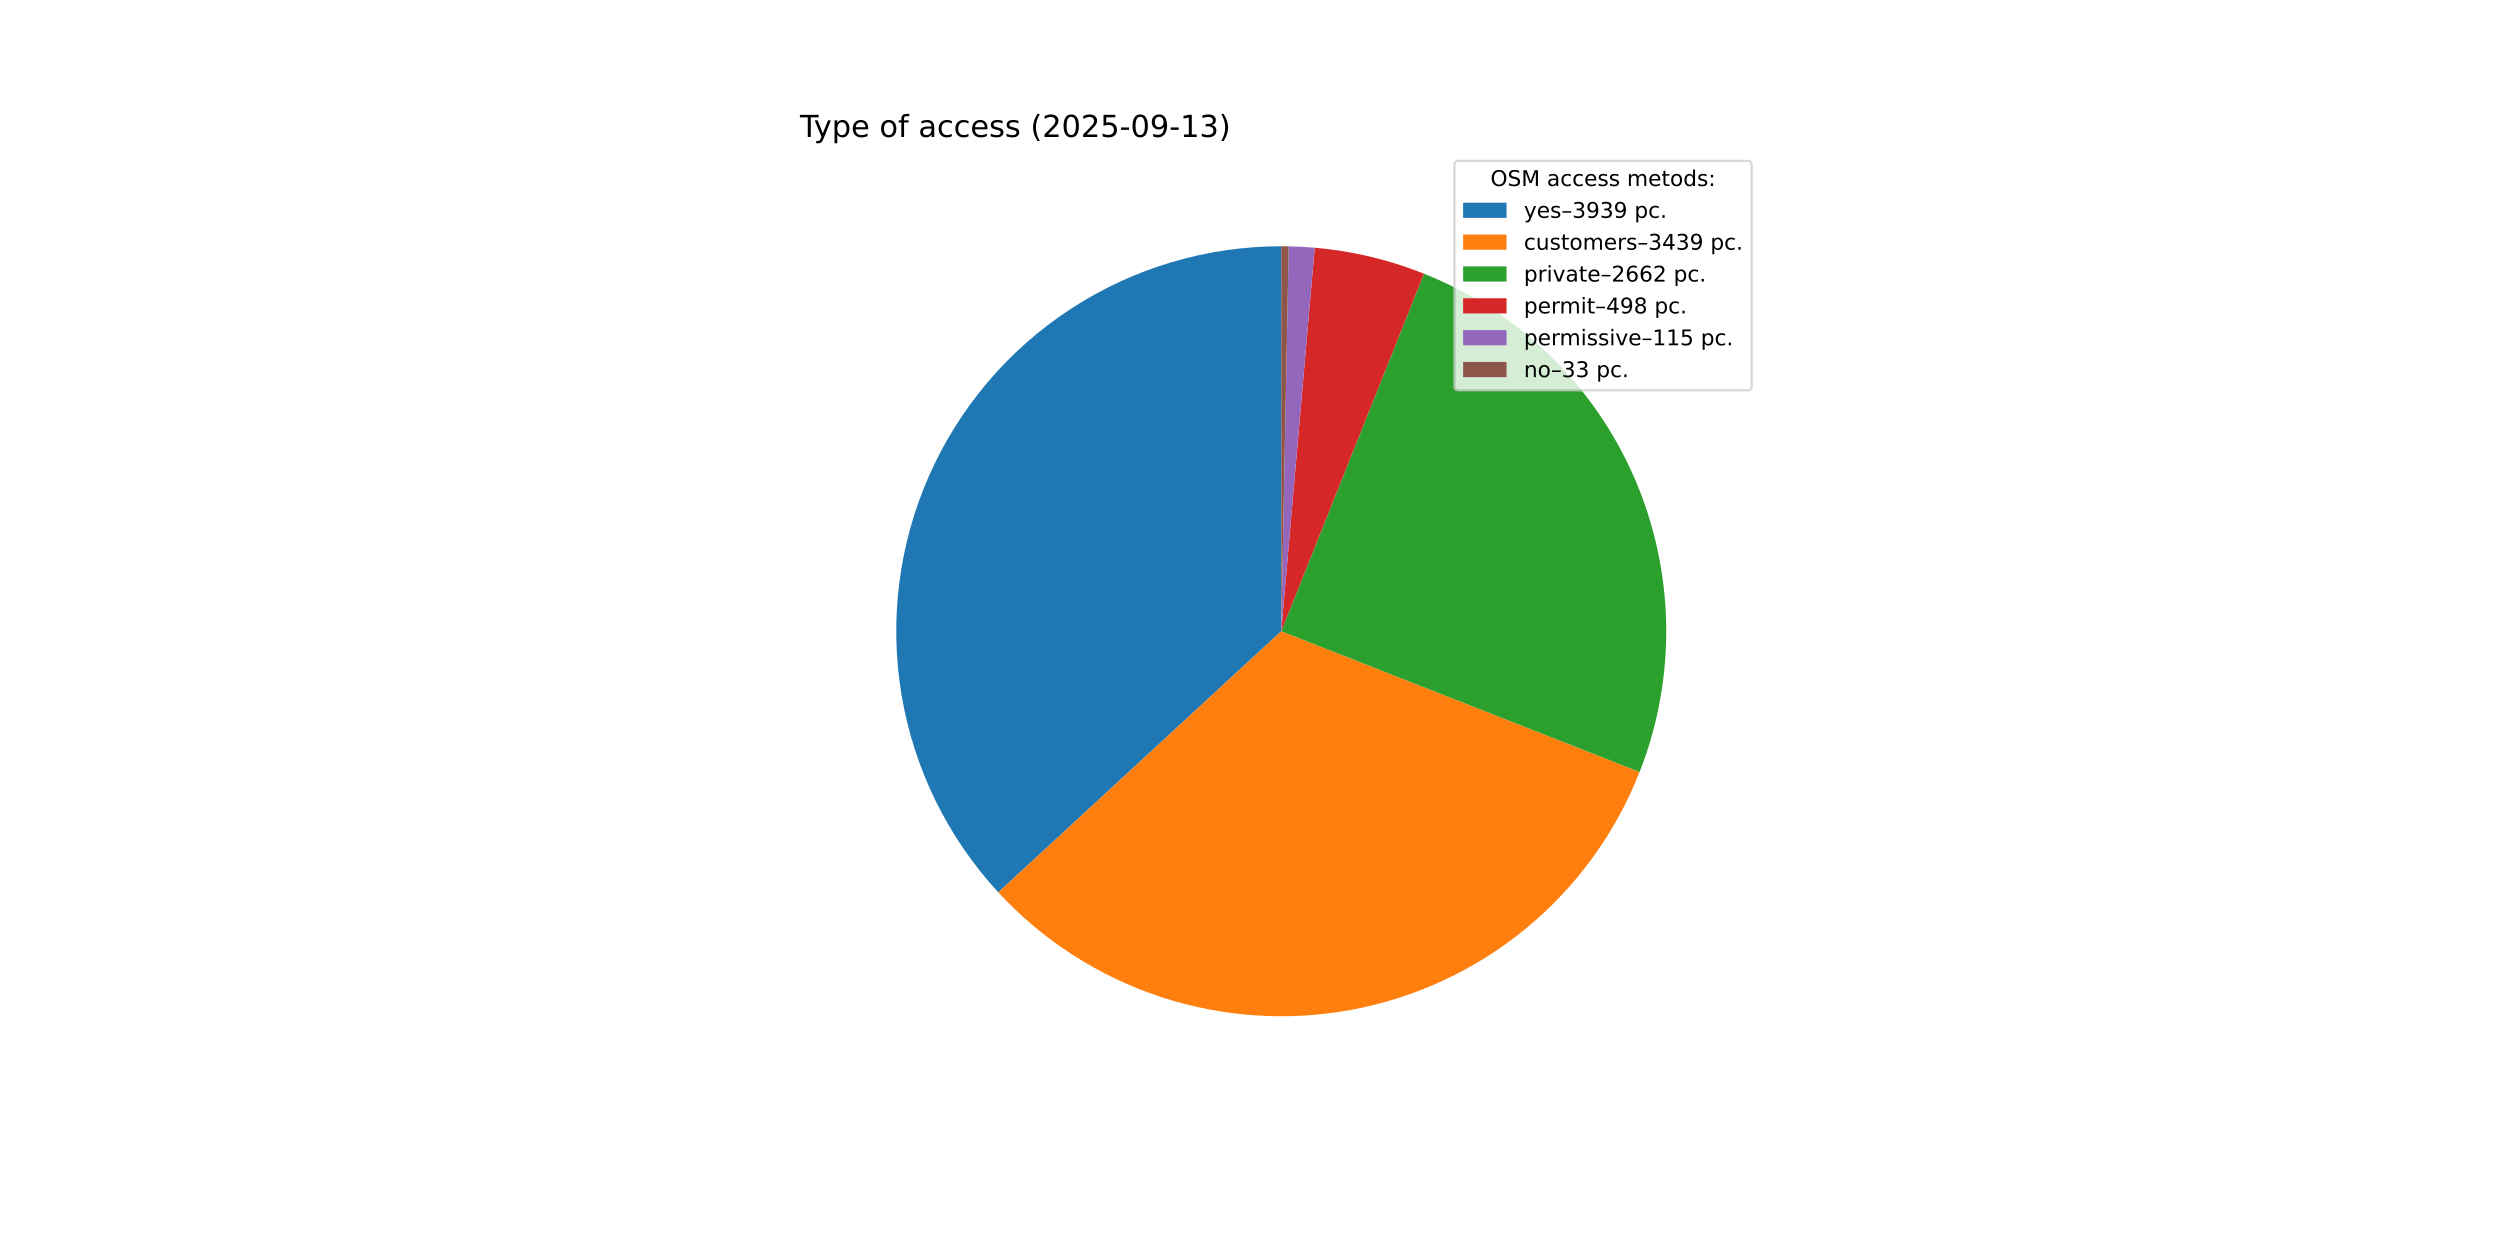
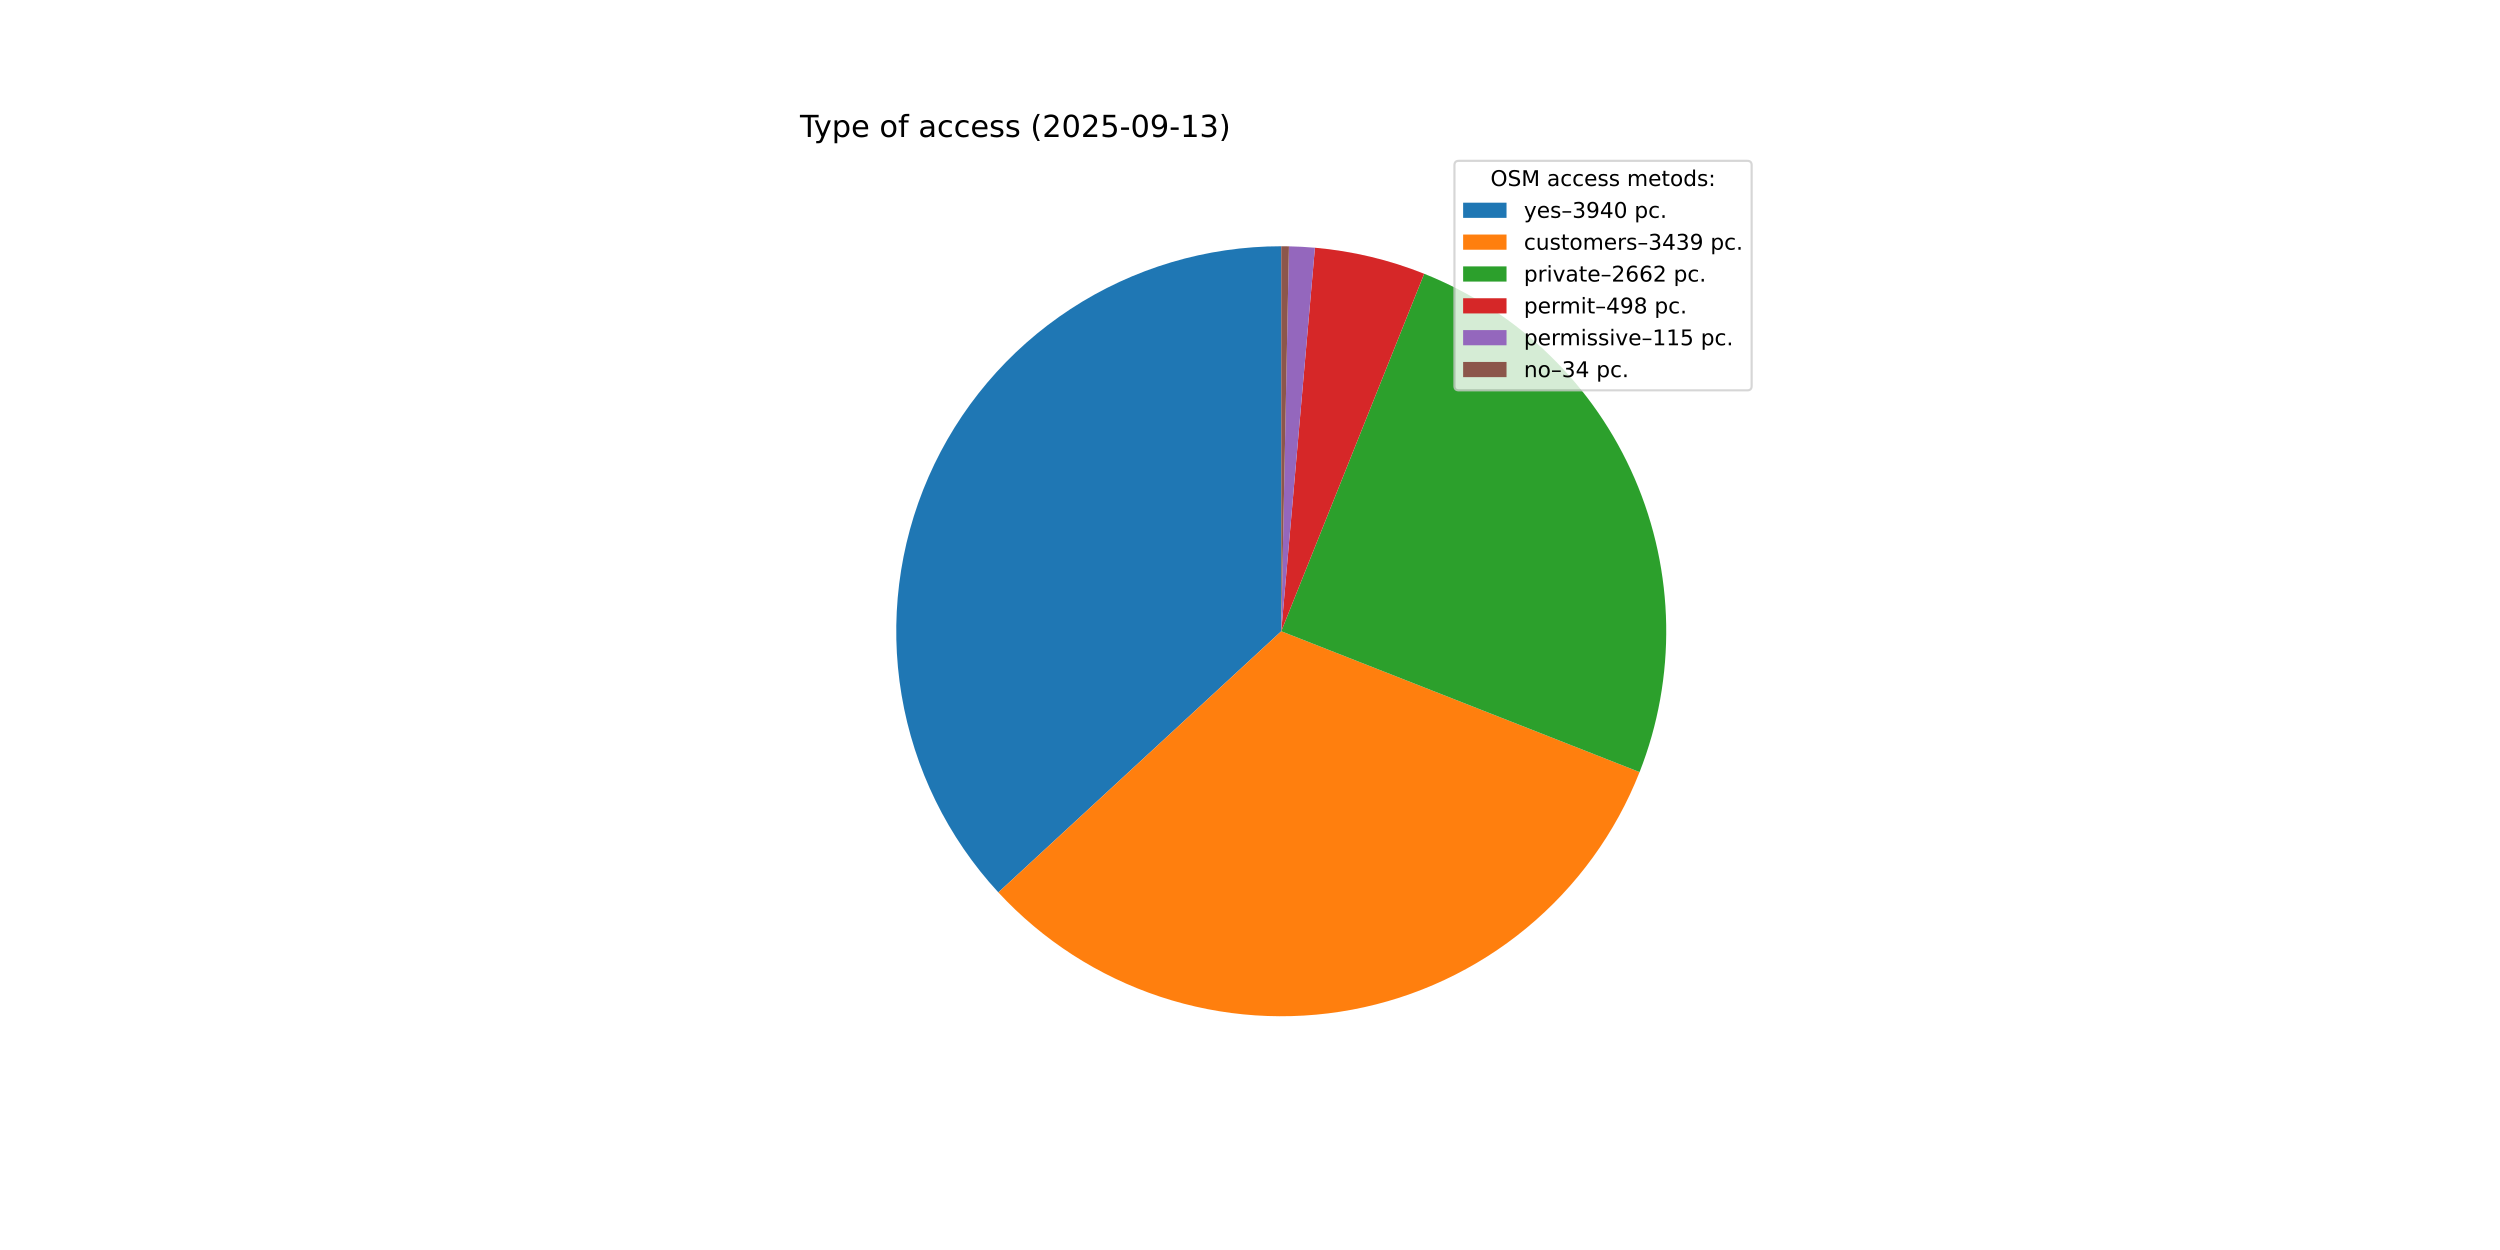
<svg xmlns="http://www.w3.org/2000/svg" xmlns:xlink="http://www.w3.org/1999/xlink" width="1152pt" height="576pt" viewBox="0 0 1152 576" version="1.1">
  <defs>
    <style type="text/css">*{stroke-linejoin: round; stroke-linecap: butt}</style>
  </defs>
  <g id="figure_1">
    <g id="patch_1">
      <path d="M 0 576  L 1152 576  L 1152 0  L 0 0  z " style="fill: #ffffff" />
    </g>
    <g id="axes_1">
      <g id="patch_2">
-         <path d="M 590.4 113.472  C 555.922 113.472 522.18 123.523 493.322 142.389  C 464.464 161.256 441.722 188.132 427.892 219.714  C 414.061 251.296 409.732 286.236 415.438 320.239  C 421.144 354.241 436.64 385.855 460.022 411.193  L 590.4 290.88  z " style="fill: #1f77b4" />
+         <path d="M 590.4 113.472  C 555.92 113.472 522.176 123.524 493.316 142.393  C 464.457 161.262 441.715 188.141 427.886 219.727  C 414.057 251.312 409.732 286.255 415.442 320.259  C 421.152 354.263 436.653 385.877 460.04 411.213  L 590.4 290.88  z " style="fill: #1f77b4" />
      </g>
      <g id="patch_3">
-         <path d="M 460.022 411.193  C 480.403 433.278 506.065 449.828 534.592 459.281  C 563.119 468.735 593.585 470.787 623.122 465.244  C 652.659 459.701 680.309 446.743 703.467 427.589  C 726.625 408.436 744.542 383.708 755.528 355.736  L 590.4 290.88  z " style="fill: #ff7f0e" />
+         <path d="M 460.04 411.213  C 480.421 433.291 506.08 449.834 534.602 459.285  C 563.124 468.735 593.585 470.786 623.116 465.245  C 652.648 459.704 680.293 446.751 703.449 427.604  C 726.606 408.457 744.523 383.738 755.514 355.773  L 590.4 290.88  z " style="fill: #ff7f0e" />
      </g>
      <g id="patch_4">
-         <path d="M 755.528 355.736  C 772.66 312.118 771.83 263.44 753.221 220.431  C 734.612 177.423 699.699 143.492 656.177 126.117  L 590.4 290.88  z " style="fill: #2ca02c" />
+         <path d="M 755.514 355.773  C 772.652 312.167 771.836 263.499 753.247 220.492  C 734.658 177.484 699.767 143.545 656.263 126.151  L 590.4 290.88  z " style="fill: #2ca02c" />
      </g>
      <g id="patch_5">
-         <path d="M 656.177 126.117  C 648.133 122.905 639.864 120.287 631.437 118.284  C 623.01 116.28 614.448 114.896 605.819 114.143  L 590.4 290.88  z " style="fill: #d62728" />
+         <path d="M 656.263 126.151  C 648.221 122.936 639.956 120.314 631.531 118.306  C 623.107 116.298 614.547 114.91 605.92 114.152  L 590.4 290.88  z " style="fill: #d62728" />
      </g>
      <g id="patch_6">
-         <path d="M 605.819 114.143  C 603.827 113.97 601.832 113.829 599.836 113.723  C 597.839 113.617 595.841 113.544 593.842 113.505  L 590.4 290.88  z " style="fill: #9467bd" />
+         <path d="M 605.92 114.152  C 603.929 113.977 601.935 113.836 599.938 113.729  C 597.942 113.621 595.945 113.547 593.946 113.507  L 590.4 290.88  z " style="fill: #9467bd" />
      </g>
      <g id="patch_7">
-         <path d="M 593.842 113.505  C 593.268 113.494 592.695 113.486 592.121 113.48  C 591.547 113.475 590.974 113.472 590.4 113.472  L 590.4 290.88  z " style="fill: #8c564b" />
+         <path d="M 593.946 113.507  C 593.355 113.496 592.764 113.487 592.173 113.481  C 591.582 113.475 590.991 113.472 590.4 113.472  L 590.4 290.88  z " style="fill: #8c564b" />
      </g>
      <g id="matplotlib.axis_1" />
      <g id="matplotlib.axis_2" />
      <g id="text_1">
        <g transform="translate(368.64 63.12) scale(0.14 -0.14)">
          <defs>
            <path id="DejaVuSans-54" d="M -19 4666  L 3928 4666  L 3928 4134  L 2272 4134  L 2272 0  L 1638 0  L 1638 4134  L -19 4134  L -19 4666  z " transform="scale(0.015625)" />
            <path id="DejaVuSans-79" d="M 2059 -325  Q 1816 -950 1584 -1140  Q 1353 -1331 966 -1331  L 506 -1331  L 506 -850  L 844 -850  Q 1081 -850 1212 -737  Q 1344 -625 1503 -206  L 1606 56  L 191 3500  L 800 3500  L 1894 763  L 2988 3500  L 3597 3500  L 2059 -325  z " transform="scale(0.015625)" />
            <path id="DejaVuSans-70" d="M 1159 525  L 1159 -1331  L 581 -1331  L 581 3500  L 1159 3500  L 1159 2969  Q 1341 3281 1617 3432  Q 1894 3584 2278 3584  Q 2916 3584 3314 3078  Q 3713 2572 3713 1747  Q 3713 922 3314 415  Q 2916 -91 2278 -91  Q 1894 -91 1617 61  Q 1341 213 1159 525  z M 3116 1747  Q 3116 2381 2855 2742  Q 2594 3103 2138 3103  Q 1681 3103 1420 2742  Q 1159 2381 1159 1747  Q 1159 1113 1420 752  Q 1681 391 2138 391  Q 2594 391 2855 752  Q 3116 1113 3116 1747  z " transform="scale(0.015625)" />
            <path id="DejaVuSans-65" d="M 3597 1894  L 3597 1613  L 953 1613  Q 991 1019 1311 708  Q 1631 397 2203 397  Q 2534 397 2845 478  Q 3156 559 3463 722  L 3463 178  Q 3153 47 2828 -22  Q 2503 -91 2169 -91  Q 1331 -91 842 396  Q 353 884 353 1716  Q 353 2575 817 3079  Q 1281 3584 2069 3584  Q 2775 3584 3186 3129  Q 3597 2675 3597 1894  z M 3022 2063  Q 3016 2534 2758 2815  Q 2500 3097 2075 3097  Q 1594 3097 1305 2825  Q 1016 2553 972 2059  L 3022 2063  z " transform="scale(0.015625)" />
            <path id="DejaVuSans-20" transform="scale(0.015625)" />
            <path id="DejaVuSans-6f" d="M 1959 3097  Q 1497 3097 1228 2736  Q 959 2375 959 1747  Q 959 1119 1226 758  Q 1494 397 1959 397  Q 2419 397 2687 759  Q 2956 1122 2956 1747  Q 2956 2369 2687 2733  Q 2419 3097 1959 3097  z M 1959 3584  Q 2709 3584 3137 3096  Q 3566 2609 3566 1747  Q 3566 888 3137 398  Q 2709 -91 1959 -91  Q 1206 -91 779 398  Q 353 888 353 1747  Q 353 2609 779 3096  Q 1206 3584 1959 3584  z " transform="scale(0.015625)" />
            <path id="DejaVuSans-66" d="M 2375 4863  L 2375 4384  L 1825 4384  Q 1516 4384 1395 4259  Q 1275 4134 1275 3809  L 1275 3500  L 2222 3500  L 2222 3053  L 1275 3053  L 1275 0  L 697 0  L 697 3053  L 147 3053  L 147 3500  L 697 3500  L 697 3744  Q 697 4328 969 4595  Q 1241 4863 1831 4863  L 2375 4863  z " transform="scale(0.015625)" />
            <path id="DejaVuSans-61" d="M 2194 1759  Q 1497 1759 1228 1600  Q 959 1441 959 1056  Q 959 750 1161 570  Q 1363 391 1709 391  Q 2188 391 2477 730  Q 2766 1069 2766 1631  L 2766 1759  L 2194 1759  z M 3341 1997  L 3341 0  L 2766 0  L 2766 531  Q 2569 213 2275 61  Q 1981 -91 1556 -91  Q 1019 -91 701 211  Q 384 513 384 1019  Q 384 1609 779 1909  Q 1175 2209 1959 2209  L 2766 2209  L 2766 2266  Q 2766 2663 2505 2880  Q 2244 3097 1772 3097  Q 1472 3097 1187 3025  Q 903 2953 641 2809  L 641 3341  Q 956 3463 1253 3523  Q 1550 3584 1831 3584  Q 2591 3584 2966 3190  Q 3341 2797 3341 1997  z " transform="scale(0.015625)" />
            <path id="DejaVuSans-63" d="M 3122 3366  L 3122 2828  Q 2878 2963 2633 3030  Q 2388 3097 2138 3097  Q 1578 3097 1268 2742  Q 959 2388 959 1747  Q 959 1106 1268 751  Q 1578 397 2138 397  Q 2388 397 2633 464  Q 2878 531 3122 666  L 3122 134  Q 2881 22 2623 -34  Q 2366 -91 2075 -91  Q 1284 -91 818 406  Q 353 903 353 1747  Q 353 2603 823 3093  Q 1294 3584 2113 3584  Q 2378 3584 2631 3529  Q 2884 3475 3122 3366  z " transform="scale(0.015625)" />
            <path id="DejaVuSans-73" d="M 2834 3397  L 2834 2853  Q 2591 2978 2328 3040  Q 2066 3103 1784 3103  Q 1356 3103 1142 2972  Q 928 2841 928 2578  Q 928 2378 1081 2264  Q 1234 2150 1697 2047  L 1894 2003  Q 2506 1872 2764 1633  Q 3022 1394 3022 966  Q 3022 478 2636 193  Q 2250 -91 1575 -91  Q 1294 -91 989 -36  Q 684 19 347 128  L 347 722  Q 666 556 975 473  Q 1284 391 1588 391  Q 1994 391 2212 530  Q 2431 669 2431 922  Q 2431 1156 2273 1281  Q 2116 1406 1581 1522  L 1381 1569  Q 847 1681 609 1914  Q 372 2147 372 2553  Q 372 3047 722 3315  Q 1072 3584 1716 3584  Q 2034 3584 2315 3537  Q 2597 3491 2834 3397  z " transform="scale(0.015625)" />
            <path id="DejaVuSans-28" d="M 1984 4856  Q 1566 4138 1362 3434  Q 1159 2731 1159 2009  Q 1159 1288 1364 580  Q 1569 -128 1984 -844  L 1484 -844  Q 1016 -109 783 600  Q 550 1309 550 2009  Q 550 2706 781 3412  Q 1013 4119 1484 4856  L 1984 4856  z " transform="scale(0.015625)" />
            <path id="DejaVuSans-32" d="M 1228 531  L 3431 531  L 3431 0  L 469 0  L 469 531  Q 828 903 1448 1529  Q 2069 2156 2228 2338  Q 2531 2678 2651 2914  Q 2772 3150 2772 3378  Q 2772 3750 2511 3984  Q 2250 4219 1831 4219  Q 1534 4219 1204 4116  Q 875 4013 500 3803  L 500 4441  Q 881 4594 1212 4672  Q 1544 4750 1819 4750  Q 2544 4750 2975 4387  Q 3406 4025 3406 3419  Q 3406 3131 3298 2873  Q 3191 2616 2906 2266  Q 2828 2175 2409 1742  Q 1991 1309 1228 531  z " transform="scale(0.015625)" />
            <path id="DejaVuSans-30" d="M 2034 4250  Q 1547 4250 1301 3770  Q 1056 3291 1056 2328  Q 1056 1369 1301 889  Q 1547 409 2034 409  Q 2525 409 2770 889  Q 3016 1369 3016 2328  Q 3016 3291 2770 3770  Q 2525 4250 2034 4250  z M 2034 4750  Q 2819 4750 3233 4129  Q 3647 3509 3647 2328  Q 3647 1150 3233 529  Q 2819 -91 2034 -91  Q 1250 -91 836 529  Q 422 1150 422 2328  Q 422 3509 836 4129  Q 1250 4750 2034 4750  z " transform="scale(0.015625)" />
            <path id="DejaVuSans-35" d="M 691 4666  L 3169 4666  L 3169 4134  L 1269 4134  L 1269 2991  Q 1406 3038 1543 3061  Q 1681 3084 1819 3084  Q 2600 3084 3056 2656  Q 3513 2228 3513 1497  Q 3513 744 3044 326  Q 2575 -91 1722 -91  Q 1428 -91 1123 -41  Q 819 9 494 109  L 494 744  Q 775 591 1075 516  Q 1375 441 1709 441  Q 2250 441 2565 725  Q 2881 1009 2881 1497  Q 2881 1984 2565 2268  Q 2250 2553 1709 2553  Q 1456 2553 1204 2497  Q 953 2441 691 2322  L 691 4666  z " transform="scale(0.015625)" />
            <path id="DejaVuSans-2d" d="M 313 2009  L 1997 2009  L 1997 1497  L 313 1497  L 313 2009  z " transform="scale(0.015625)" />
            <path id="DejaVuSans-39" d="M 703 97  L 703 672  Q 941 559 1184 500  Q 1428 441 1663 441  Q 2288 441 2617 861  Q 2947 1281 2994 2138  Q 2813 1869 2534 1725  Q 2256 1581 1919 1581  Q 1219 1581 811 2004  Q 403 2428 403 3163  Q 403 3881 828 4315  Q 1253 4750 1959 4750  Q 2769 4750 3195 4129  Q 3622 3509 3622 2328  Q 3622 1225 3098 567  Q 2575 -91 1691 -91  Q 1453 -91 1209 -44  Q 966 3 703 97  z M 1959 2075  Q 2384 2075 2632 2365  Q 2881 2656 2881 3163  Q 2881 3666 2632 3958  Q 2384 4250 1959 4250  Q 1534 4250 1286 3958  Q 1038 3666 1038 3163  Q 1038 2656 1286 2365  Q 1534 2075 1959 2075  z " transform="scale(0.015625)" />
            <path id="DejaVuSans-31" d="M 794 531  L 1825 531  L 1825 4091  L 703 3866  L 703 4441  L 1819 4666  L 2450 4666  L 2450 531  L 3481 531  L 3481 0  L 794 0  L 794 531  z " transform="scale(0.015625)" />
            <path id="DejaVuSans-33" d="M 2597 2516  Q 3050 2419 3304 2112  Q 3559 1806 3559 1356  Q 3559 666 3084 287  Q 2609 -91 1734 -91  Q 1441 -91 1130 -33  Q 819 25 488 141  L 488 750  Q 750 597 1062 519  Q 1375 441 1716 441  Q 2309 441 2620 675  Q 2931 909 2931 1356  Q 2931 1769 2642 2001  Q 2353 2234 1838 2234  L 1294 2234  L 1294 2753  L 1863 2753  Q 2328 2753 2575 2939  Q 2822 3125 2822 3475  Q 2822 3834 2567 4026  Q 2313 4219 1838 4219  Q 1578 4219 1281 4162  Q 984 4106 628 3988  L 628 4550  Q 988 4650 1302 4700  Q 1616 4750 1894 4750  Q 2613 4750 3031 4423  Q 3450 4097 3450 3541  Q 3450 3153 3228 2886  Q 3006 2619 2597 2516  z " transform="scale(0.015625)" />
            <path id="DejaVuSans-29" d="M 513 4856  L 1013 4856  Q 1481 4119 1714 3412  Q 1947 2706 1947 2009  Q 1947 1309 1714 600  Q 1481 -109 1013 -844  L 513 -844  Q 928 -128 1133 580  Q 1338 1288 1338 2009  Q 1338 2731 1133 3434  Q 928 4138 513 4856  z " transform="scale(0.015625)" />
          </defs>
          <use xlink:href="#DejaVuSans-54" />
          <use xlink:href="#DejaVuSans-79" x="45.459" />
          <use xlink:href="#DejaVuSans-70" x="104.639" />
          <use xlink:href="#DejaVuSans-65" x="168.115" />
          <use xlink:href="#DejaVuSans-20" x="229.639" />
          <use xlink:href="#DejaVuSans-6f" x="261.426" />
          <use xlink:href="#DejaVuSans-66" x="322.607" />
          <use xlink:href="#DejaVuSans-20" x="357.812" />
          <use xlink:href="#DejaVuSans-61" x="389.6" />
          <use xlink:href="#DejaVuSans-63" x="450.879" />
          <use xlink:href="#DejaVuSans-63" x="505.859" />
          <use xlink:href="#DejaVuSans-65" x="560.84" />
          <use xlink:href="#DejaVuSans-73" x="622.363" />
          <use xlink:href="#DejaVuSans-73" x="674.463" />
          <use xlink:href="#DejaVuSans-20" x="726.562" />
          <use xlink:href="#DejaVuSans-28" x="758.35" />
          <use xlink:href="#DejaVuSans-32" x="797.363" />
          <use xlink:href="#DejaVuSans-30" x="860.986" />
          <use xlink:href="#DejaVuSans-32" x="924.609" />
          <use xlink:href="#DejaVuSans-35" x="988.232" />
          <use xlink:href="#DejaVuSans-2d" x="1051.855" />
          <use xlink:href="#DejaVuSans-30" x="1087.939" />
          <use xlink:href="#DejaVuSans-39" x="1151.562" />
          <use xlink:href="#DejaVuSans-2d" x="1215.186" />
          <use xlink:href="#DejaVuSans-31" x="1251.27" />
          <use xlink:href="#DejaVuSans-33" x="1314.893" />
          <use xlink:href="#DejaVuSans-29" x="1378.516" />
        </g>
      </g>
      <g id="legend_1">
        <g id="patch_8">
          <path d="M 672.208 179.867  L 805.16 179.867  Q 807.16 179.867 807.16 177.867  L 807.16 76.12  Q 807.16 74.12 805.16 74.12  L 672.208 74.12  Q 670.208 74.12 670.208 76.12  L 670.208 177.867  Q 670.208 179.867 672.208 179.867  z " style="fill: #ffffff; opacity: 0.8; stroke: #cccccc; stroke-linejoin: miter" />
        </g>
        <g id="text_2">
          <g transform="translate(686.8038 85.71844) scale(0.1 -0.1)">
            <defs>
              <path id="DejaVuSans-4f" d="M 2522 4238  Q 1834 4238 1429 3725  Q 1025 3213 1025 2328  Q 1025 1447 1429 934  Q 1834 422 2522 422  Q 3209 422 3611 934  Q 4013 1447 4013 2328  Q 4013 3213 3611 3725  Q 3209 4238 2522 4238  z M 2522 4750  Q 3503 4750 4090 4092  Q 4678 3434 4678 2328  Q 4678 1225 4090 567  Q 3503 -91 2522 -91  Q 1538 -91 948 565  Q 359 1222 359 2328  Q 359 3434 948 4092  Q 1538 4750 2522 4750  z " transform="scale(0.015625)" />
              <path id="DejaVuSans-53" d="M 3425 4513  L 3425 3897  Q 3066 4069 2747 4153  Q 2428 4238 2131 4238  Q 1616 4238 1336 4038  Q 1056 3838 1056 3469  Q 1056 3159 1242 3001  Q 1428 2844 1947 2747  L 2328 2669  Q 3034 2534 3370 2195  Q 3706 1856 3706 1288  Q 3706 609 3251 259  Q 2797 -91 1919 -91  Q 1588 -91 1214 -16  Q 841 59 441 206  L 441 856  Q 825 641 1194 531  Q 1563 422 1919 422  Q 2459 422 2753 634  Q 3047 847 3047 1241  Q 3047 1584 2836 1778  Q 2625 1972 2144 2069  L 1759 2144  Q 1053 2284 737 2584  Q 422 2884 422 3419  Q 422 4038 858 4394  Q 1294 4750 2059 4750  Q 2388 4750 2728 4690  Q 3069 4631 3425 4513  z " transform="scale(0.015625)" />
              <path id="DejaVuSans-4d" d="M 628 4666  L 1569 4666  L 2759 1491  L 3956 4666  L 4897 4666  L 4897 0  L 4281 0  L 4281 4097  L 3078 897  L 2444 897  L 1241 4097  L 1241 0  L 628 0  L 628 4666  z " transform="scale(0.015625)" />
              <path id="DejaVuSans-6d" d="M 3328 2828  Q 3544 3216 3844 3400  Q 4144 3584 4550 3584  Q 5097 3584 5394 3201  Q 5691 2819 5691 2113  L 5691 0  L 5113 0  L 5113 2094  Q 5113 2597 4934 2840  Q 4756 3084 4391 3084  Q 3944 3084 3684 2787  Q 3425 2491 3425 1978  L 3425 0  L 2847 0  L 2847 2094  Q 2847 2600 2669 2842  Q 2491 3084 2119 3084  Q 1678 3084 1418 2786  Q 1159 2488 1159 1978  L 1159 0  L 581 0  L 581 3500  L 1159 3500  L 1159 2956  Q 1356 3278 1631 3431  Q 1906 3584 2284 3584  Q 2666 3584 2933 3390  Q 3200 3197 3328 2828  z " transform="scale(0.015625)" />
              <path id="DejaVuSans-74" d="M 1172 4494  L 1172 3500  L 2356 3500  L 2356 3053  L 1172 3053  L 1172 1153  Q 1172 725 1289 603  Q 1406 481 1766 481  L 2356 481  L 2356 0  L 1766 0  Q 1100 0 847 248  Q 594 497 594 1153  L 594 3053  L 172 3053  L 172 3500  L 594 3500  L 594 4494  L 1172 4494  z " transform="scale(0.015625)" />
              <path id="DejaVuSans-64" d="M 2906 2969  L 2906 4863  L 3481 4863  L 3481 0  L 2906 0  L 2906 525  Q 2725 213 2448 61  Q 2172 -91 1784 -91  Q 1150 -91 751 415  Q 353 922 353 1747  Q 353 2572 751 3078  Q 1150 3584 1784 3584  Q 2172 3584 2448 3432  Q 2725 3281 2906 2969  z M 947 1747  Q 947 1113 1208 752  Q 1469 391 1925 391  Q 2381 391 2643 752  Q 2906 1113 2906 1747  Q 2906 2381 2643 2742  Q 2381 3103 1925 3103  Q 1469 3103 1208 2742  Q 947 2381 947 1747  z " transform="scale(0.015625)" />
              <path id="DejaVuSans-3a" d="M 750 794  L 1409 794  L 1409 0  L 750 0  L 750 794  z M 750 3309  L 1409 3309  L 1409 2516  L 750 2516  L 750 3309  z " transform="scale(0.015625)" />
            </defs>
            <use xlink:href="#DejaVuSans-4f" />
            <use xlink:href="#DejaVuSans-53" x="78.711" />
            <use xlink:href="#DejaVuSans-4d" x="142.188" />
            <use xlink:href="#DejaVuSans-20" x="228.467" />
            <use xlink:href="#DejaVuSans-61" x="260.254" />
            <use xlink:href="#DejaVuSans-63" x="321.533" />
            <use xlink:href="#DejaVuSans-63" x="376.514" />
            <use xlink:href="#DejaVuSans-65" x="431.494" />
            <use xlink:href="#DejaVuSans-73" x="493.018" />
            <use xlink:href="#DejaVuSans-73" x="545.117" />
            <use xlink:href="#DejaVuSans-20" x="597.217" />
            <use xlink:href="#DejaVuSans-6d" x="629.004" />
            <use xlink:href="#DejaVuSans-65" x="726.416" />
            <use xlink:href="#DejaVuSans-74" x="787.939" />
            <use xlink:href="#DejaVuSans-6f" x="827.148" />
            <use xlink:href="#DejaVuSans-64" x="888.33" />
            <use xlink:href="#DejaVuSans-73" x="951.807" />
            <use xlink:href="#DejaVuSans-3a" x="1003.906" />
          </g>
        </g>
        <g id="patch_9">
          <path d="M 674.208 100.397  L 694.208 100.397  L 694.208 93.397  L 674.208 93.397  z " style="fill: #1f77b4" />
        </g>
        <g id="text_3">
          <g transform="translate(702.2084 100.3966) scale(0.1 -0.1)">
            <defs>
              <path id="DejaVuSans-2013" d="M 313 1978  L 2888 1978  L 2888 1528  L 313 1528  L 313 1978  z " transform="scale(0.015625)" />
+               <path id="DejaVuSans-34" d="M 2419 4116  L 825 1625  L 2419 1625  L 2419 4116  z M 2253 4666  L 3047 4666  L 3047 1625  L 3713 1625  L 3713 1100  L 3047 1100  L 3047 0  L 2419 0  L 2419 1100  L 313 1100  L 313 1709  L 2253 4666  z " transform="scale(0.015625)" />
              <path id="DejaVuSans-2e" d="M 684 794  L 1344 794  L 1344 0  L 684 0  L 684 794  z " transform="scale(0.015625)" />
            </defs>
            <use xlink:href="#DejaVuSans-79" />
            <use xlink:href="#DejaVuSans-65" x="59.18" />
            <use xlink:href="#DejaVuSans-73" x="120.703" />
            <use xlink:href="#DejaVuSans-2013" x="172.803" />
            <use xlink:href="#DejaVuSans-33" x="222.803" />
            <use xlink:href="#DejaVuSans-39" x="286.426" />
-             <use xlink:href="#DejaVuSans-33" x="350.049" />
-             <use xlink:href="#DejaVuSans-39" x="413.672" />
+             <use xlink:href="#DejaVuSans-34" x="350.049" />
+             <use xlink:href="#DejaVuSans-30" x="413.672" />
            <use xlink:href="#DejaVuSans-20" x="477.295" />
            <use xlink:href="#DejaVuSans-70" x="509.082" />
            <use xlink:href="#DejaVuSans-63" x="572.559" />
            <use xlink:href="#DejaVuSans-2e" x="627.539" />
          </g>
        </g>
        <g id="patch_10">
          <path d="M 674.208 115.075  L 694.208 115.075  L 694.208 108.075  L 674.208 108.075  z " style="fill: #ff7f0e" />
        </g>
        <g id="text_4">
          <g transform="translate(702.2084 115.0747) scale(0.1 -0.1)">
            <defs>
              <path id="DejaVuSans-75" d="M 544 1381  L 544 3500  L 1119 3500  L 1119 1403  Q 1119 906 1312 657  Q 1506 409 1894 409  Q 2359 409 2629 706  Q 2900 1003 2900 1516  L 2900 3500  L 3475 3500  L 3475 0  L 2900 0  L 2900 538  Q 2691 219 2414 64  Q 2138 -91 1772 -91  Q 1169 -91 856 284  Q 544 659 544 1381  z M 1991 3584  L 1991 3584  z " transform="scale(0.015625)" />
              <path id="DejaVuSans-72" d="M 2631 2963  Q 2534 3019 2420 3045  Q 2306 3072 2169 3072  Q 1681 3072 1420 2755  Q 1159 2438 1159 1844  L 1159 0  L 581 0  L 581 3500  L 1159 3500  L 1159 2956  Q 1341 3275 1631 3429  Q 1922 3584 2338 3584  Q 2397 3584 2469 3576  Q 2541 3569 2628 3553  L 2631 2963  z " transform="scale(0.015625)" />
-               <path id="DejaVuSans-34" d="M 2419 4116  L 825 1625  L 2419 1625  L 2419 4116  z M 2253 4666  L 3047 4666  L 3047 1625  L 3713 1625  L 3713 1100  L 3047 1100  L 3047 0  L 2419 0  L 2419 1100  L 313 1100  L 313 1709  L 2253 4666  z " transform="scale(0.015625)" />
            </defs>
            <use xlink:href="#DejaVuSans-63" />
            <use xlink:href="#DejaVuSans-75" x="54.98" />
            <use xlink:href="#DejaVuSans-73" x="118.359" />
            <use xlink:href="#DejaVuSans-74" x="170.459" />
            <use xlink:href="#DejaVuSans-6f" x="209.668" />
            <use xlink:href="#DejaVuSans-6d" x="270.85" />
            <use xlink:href="#DejaVuSans-65" x="368.262" />
            <use xlink:href="#DejaVuSans-72" x="429.785" />
            <use xlink:href="#DejaVuSans-73" x="470.898" />
            <use xlink:href="#DejaVuSans-2013" x="522.998" />
            <use xlink:href="#DejaVuSans-33" x="572.998" />
            <use xlink:href="#DejaVuSans-34" x="636.621" />
            <use xlink:href="#DejaVuSans-33" x="700.244" />
            <use xlink:href="#DejaVuSans-39" x="763.867" />
            <use xlink:href="#DejaVuSans-20" x="827.49" />
            <use xlink:href="#DejaVuSans-70" x="859.277" />
            <use xlink:href="#DejaVuSans-63" x="922.754" />
            <use xlink:href="#DejaVuSans-2e" x="977.734" />
          </g>
        </g>
        <g id="patch_11">
          <path d="M 674.208 129.753  L 694.208 129.753  L 694.208 122.753  L 674.208 122.753  z " style="fill: #2ca02c" />
        </g>
        <g id="text_5">
          <g transform="translate(702.2084 129.7528) scale(0.1 -0.1)">
            <defs>
              <path id="DejaVuSans-69" d="M 603 3500  L 1178 3500  L 1178 0  L 603 0  L 603 3500  z M 603 4863  L 1178 4863  L 1178 4134  L 603 4134  L 603 4863  z " transform="scale(0.015625)" />
              <path id="DejaVuSans-76" d="M 191 3500  L 800 3500  L 1894 563  L 2988 3500  L 3597 3500  L 2284 0  L 1503 0  L 191 3500  z " transform="scale(0.015625)" />
              <path id="DejaVuSans-36" d="M 2113 2584  Q 1688 2584 1439 2293  Q 1191 2003 1191 1497  Q 1191 994 1439 701  Q 1688 409 2113 409  Q 2538 409 2786 701  Q 3034 994 3034 1497  Q 3034 2003 2786 2293  Q 2538 2584 2113 2584  z M 3366 4563  L 3366 3988  Q 3128 4100 2886 4159  Q 2644 4219 2406 4219  Q 1781 4219 1451 3797  Q 1122 3375 1075 2522  Q 1259 2794 1537 2939  Q 1816 3084 2150 3084  Q 2853 3084 3261 2657  Q 3669 2231 3669 1497  Q 3669 778 3244 343  Q 2819 -91 2113 -91  Q 1303 -91 875 529  Q 447 1150 447 2328  Q 447 3434 972 4092  Q 1497 4750 2381 4750  Q 2619 4750 2861 4703  Q 3103 4656 3366 4563  z " transform="scale(0.015625)" />
            </defs>
            <use xlink:href="#DejaVuSans-70" />
            <use xlink:href="#DejaVuSans-72" x="63.477" />
            <use xlink:href="#DejaVuSans-69" x="104.59" />
            <use xlink:href="#DejaVuSans-76" x="132.373" />
            <use xlink:href="#DejaVuSans-61" x="191.553" />
            <use xlink:href="#DejaVuSans-74" x="252.832" />
            <use xlink:href="#DejaVuSans-65" x="292.041" />
            <use xlink:href="#DejaVuSans-2013" x="353.564" />
            <use xlink:href="#DejaVuSans-32" x="403.564" />
            <use xlink:href="#DejaVuSans-36" x="467.188" />
            <use xlink:href="#DejaVuSans-36" x="530.811" />
            <use xlink:href="#DejaVuSans-32" x="594.434" />
            <use xlink:href="#DejaVuSans-20" x="658.057" />
            <use xlink:href="#DejaVuSans-70" x="689.844" />
            <use xlink:href="#DejaVuSans-63" x="753.32" />
            <use xlink:href="#DejaVuSans-2e" x="808.301" />
          </g>
        </g>
        <g id="patch_12">
          <path d="M 674.208 144.431  L 694.208 144.431  L 694.208 137.431  L 674.208 137.431  z " style="fill: #d62728" />
        </g>
        <g id="text_6">
          <g transform="translate(702.2084 144.4309) scale(0.1 -0.1)">
            <defs>
              <path id="DejaVuSans-38" d="M 2034 2216  Q 1584 2216 1326 1975  Q 1069 1734 1069 1313  Q 1069 891 1326 650  Q 1584 409 2034 409  Q 2484 409 2743 651  Q 3003 894 3003 1313  Q 3003 1734 2745 1975  Q 2488 2216 2034 2216  z M 1403 2484  Q 997 2584 770 2862  Q 544 3141 544 3541  Q 544 4100 942 4425  Q 1341 4750 2034 4750  Q 2731 4750 3128 4425  Q 3525 4100 3525 3541  Q 3525 3141 3298 2862  Q 3072 2584 2669 2484  Q 3125 2378 3379 2068  Q 3634 1759 3634 1313  Q 3634 634 3220 271  Q 2806 -91 2034 -91  Q 1263 -91 848 271  Q 434 634 434 1313  Q 434 1759 690 2068  Q 947 2378 1403 2484  z M 1172 3481  Q 1172 3119 1398 2916  Q 1625 2713 2034 2713  Q 2441 2713 2670 2916  Q 2900 3119 2900 3481  Q 2900 3844 2670 4047  Q 2441 4250 2034 4250  Q 1625 4250 1398 4047  Q 1172 3844 1172 3481  z " transform="scale(0.015625)" />
            </defs>
            <use xlink:href="#DejaVuSans-70" />
            <use xlink:href="#DejaVuSans-65" x="63.477" />
            <use xlink:href="#DejaVuSans-72" x="125" />
            <use xlink:href="#DejaVuSans-6d" x="164.363" />
            <use xlink:href="#DejaVuSans-69" x="261.775" />
            <use xlink:href="#DejaVuSans-74" x="289.559" />
            <use xlink:href="#DejaVuSans-2013" x="328.768" />
            <use xlink:href="#DejaVuSans-34" x="378.768" />
            <use xlink:href="#DejaVuSans-39" x="442.391" />
            <use xlink:href="#DejaVuSans-38" x="506.014" />
            <use xlink:href="#DejaVuSans-20" x="569.637" />
            <use xlink:href="#DejaVuSans-70" x="601.424" />
            <use xlink:href="#DejaVuSans-63" x="664.9" />
            <use xlink:href="#DejaVuSans-2e" x="719.881" />
          </g>
        </g>
        <g id="patch_13">
          <path d="M 674.208 159.109  L 694.208 159.109  L 694.208 152.109  L 674.208 152.109  z " style="fill: #9467bd" />
        </g>
        <g id="text_7">
          <g transform="translate(702.2084 159.1091) scale(0.1 -0.1)">
            <use xlink:href="#DejaVuSans-70" />
            <use xlink:href="#DejaVuSans-65" x="63.477" />
            <use xlink:href="#DejaVuSans-72" x="125" />
            <use xlink:href="#DejaVuSans-6d" x="164.363" />
            <use xlink:href="#DejaVuSans-69" x="261.775" />
            <use xlink:href="#DejaVuSans-73" x="289.559" />
            <use xlink:href="#DejaVuSans-73" x="341.658" />
            <use xlink:href="#DejaVuSans-69" x="393.758" />
            <use xlink:href="#DejaVuSans-76" x="421.541" />
            <use xlink:href="#DejaVuSans-65" x="480.721" />
            <use xlink:href="#DejaVuSans-2013" x="542.244" />
            <use xlink:href="#DejaVuSans-31" x="592.244" />
            <use xlink:href="#DejaVuSans-31" x="655.867" />
            <use xlink:href="#DejaVuSans-35" x="719.49" />
            <use xlink:href="#DejaVuSans-20" x="783.113" />
            <use xlink:href="#DejaVuSans-70" x="814.9" />
            <use xlink:href="#DejaVuSans-63" x="878.377" />
            <use xlink:href="#DejaVuSans-2e" x="933.357" />
          </g>
        </g>
        <g id="patch_14">
          <path d="M 674.208 173.787  L 694.208 173.787  L 694.208 166.787  L 674.208 166.787  z " style="fill: #8c564b" />
        </g>
        <g id="text_8">
          <g transform="translate(702.2084 173.7872) scale(0.1 -0.1)">
            <defs>
              <path id="DejaVuSans-6e" d="M 3513 2113  L 3513 0  L 2938 0  L 2938 2094  Q 2938 2591 2744 2837  Q 2550 3084 2163 3084  Q 1697 3084 1428 2787  Q 1159 2491 1159 1978  L 1159 0  L 581 0  L 581 3500  L 1159 3500  L 1159 2956  Q 1366 3272 1645 3428  Q 1925 3584 2291 3584  Q 2894 3584 3203 3211  Q 3513 2838 3513 2113  z " transform="scale(0.015625)" />
            </defs>
            <use xlink:href="#DejaVuSans-6e" />
            <use xlink:href="#DejaVuSans-6f" x="63.379" />
            <use xlink:href="#DejaVuSans-2013" x="124.561" />
            <use xlink:href="#DejaVuSans-33" x="174.561" />
-             <use xlink:href="#DejaVuSans-33" x="238.184" />
+             <use xlink:href="#DejaVuSans-34" x="238.184" />
            <use xlink:href="#DejaVuSans-20" x="301.807" />
            <use xlink:href="#DejaVuSans-70" x="333.594" />
            <use xlink:href="#DejaVuSans-63" x="397.07" />
            <use xlink:href="#DejaVuSans-2e" x="452.051" />
          </g>
        </g>
      </g>
    </g>
  </g>
</svg>
